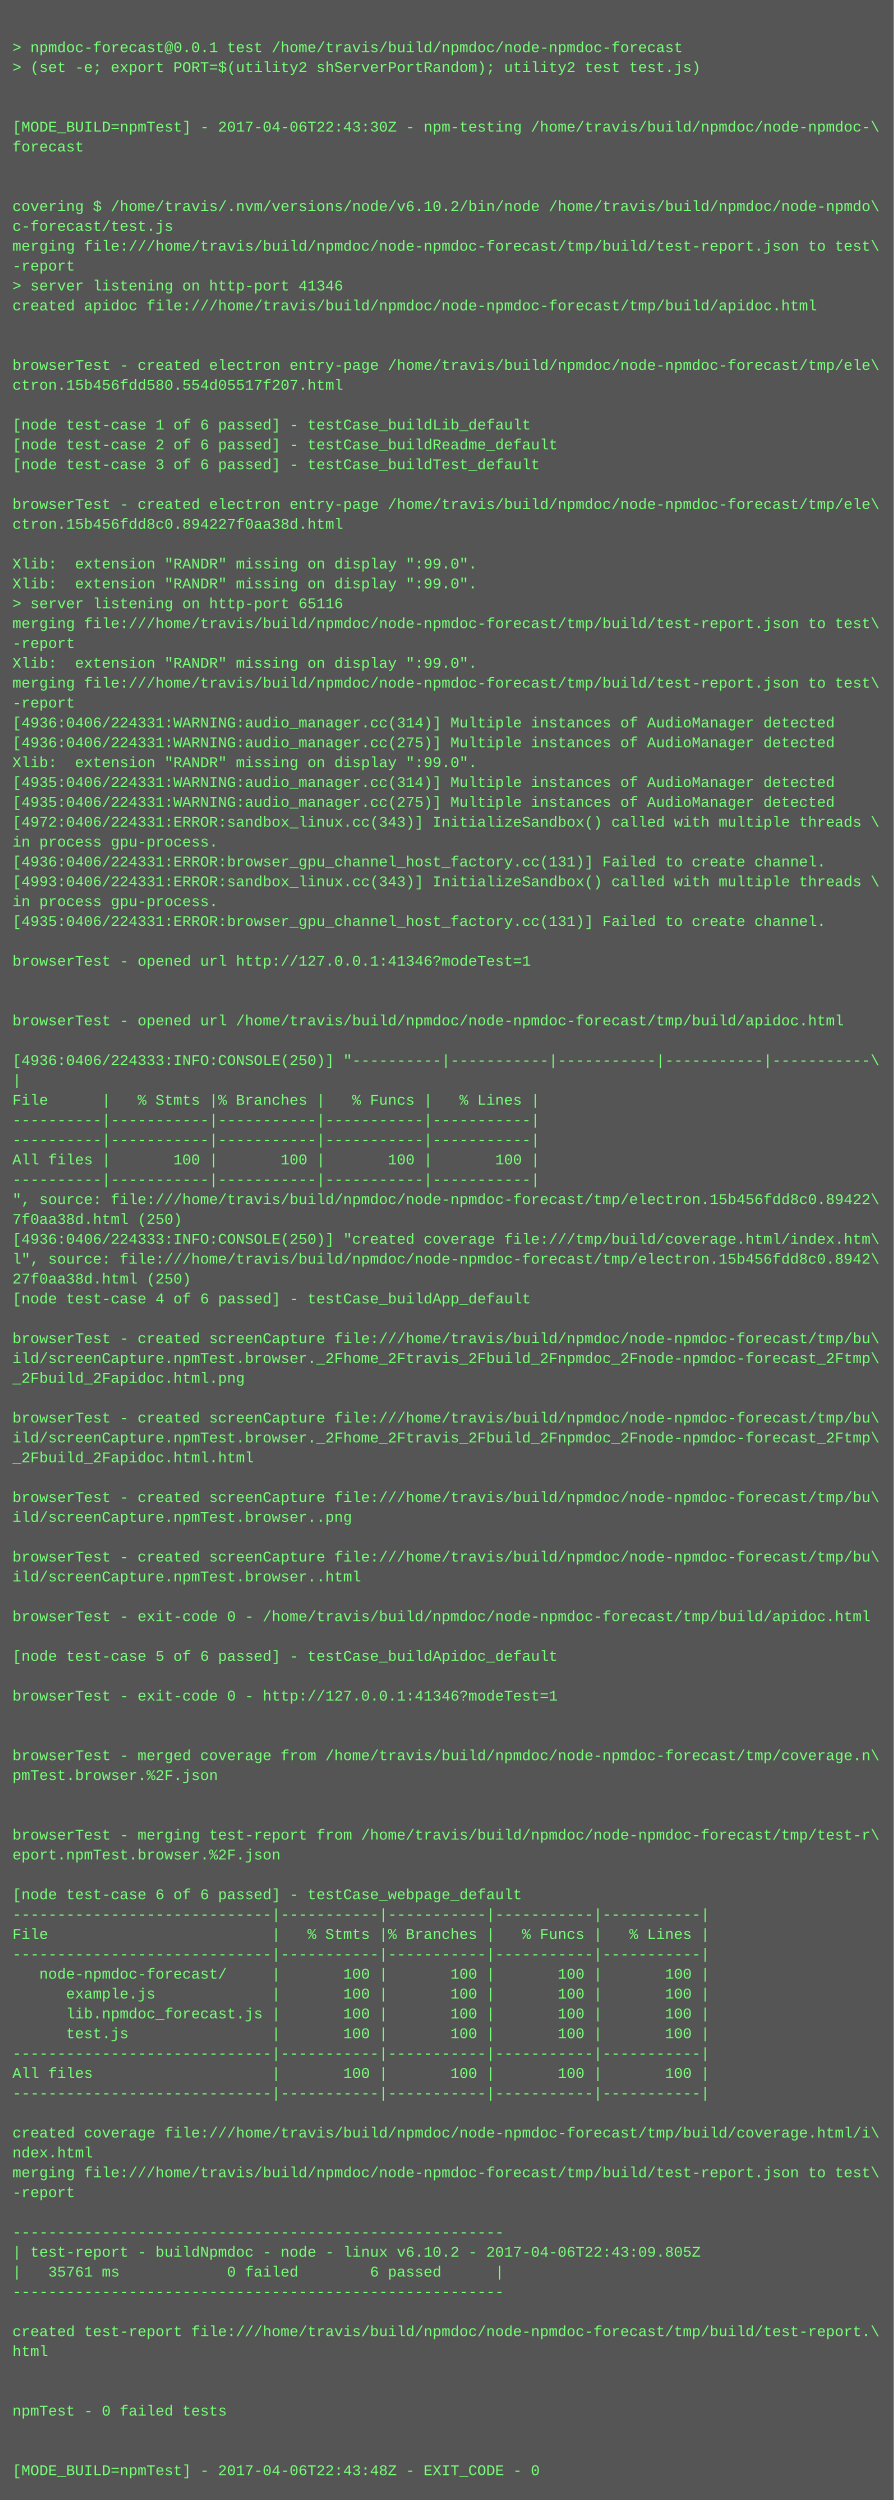
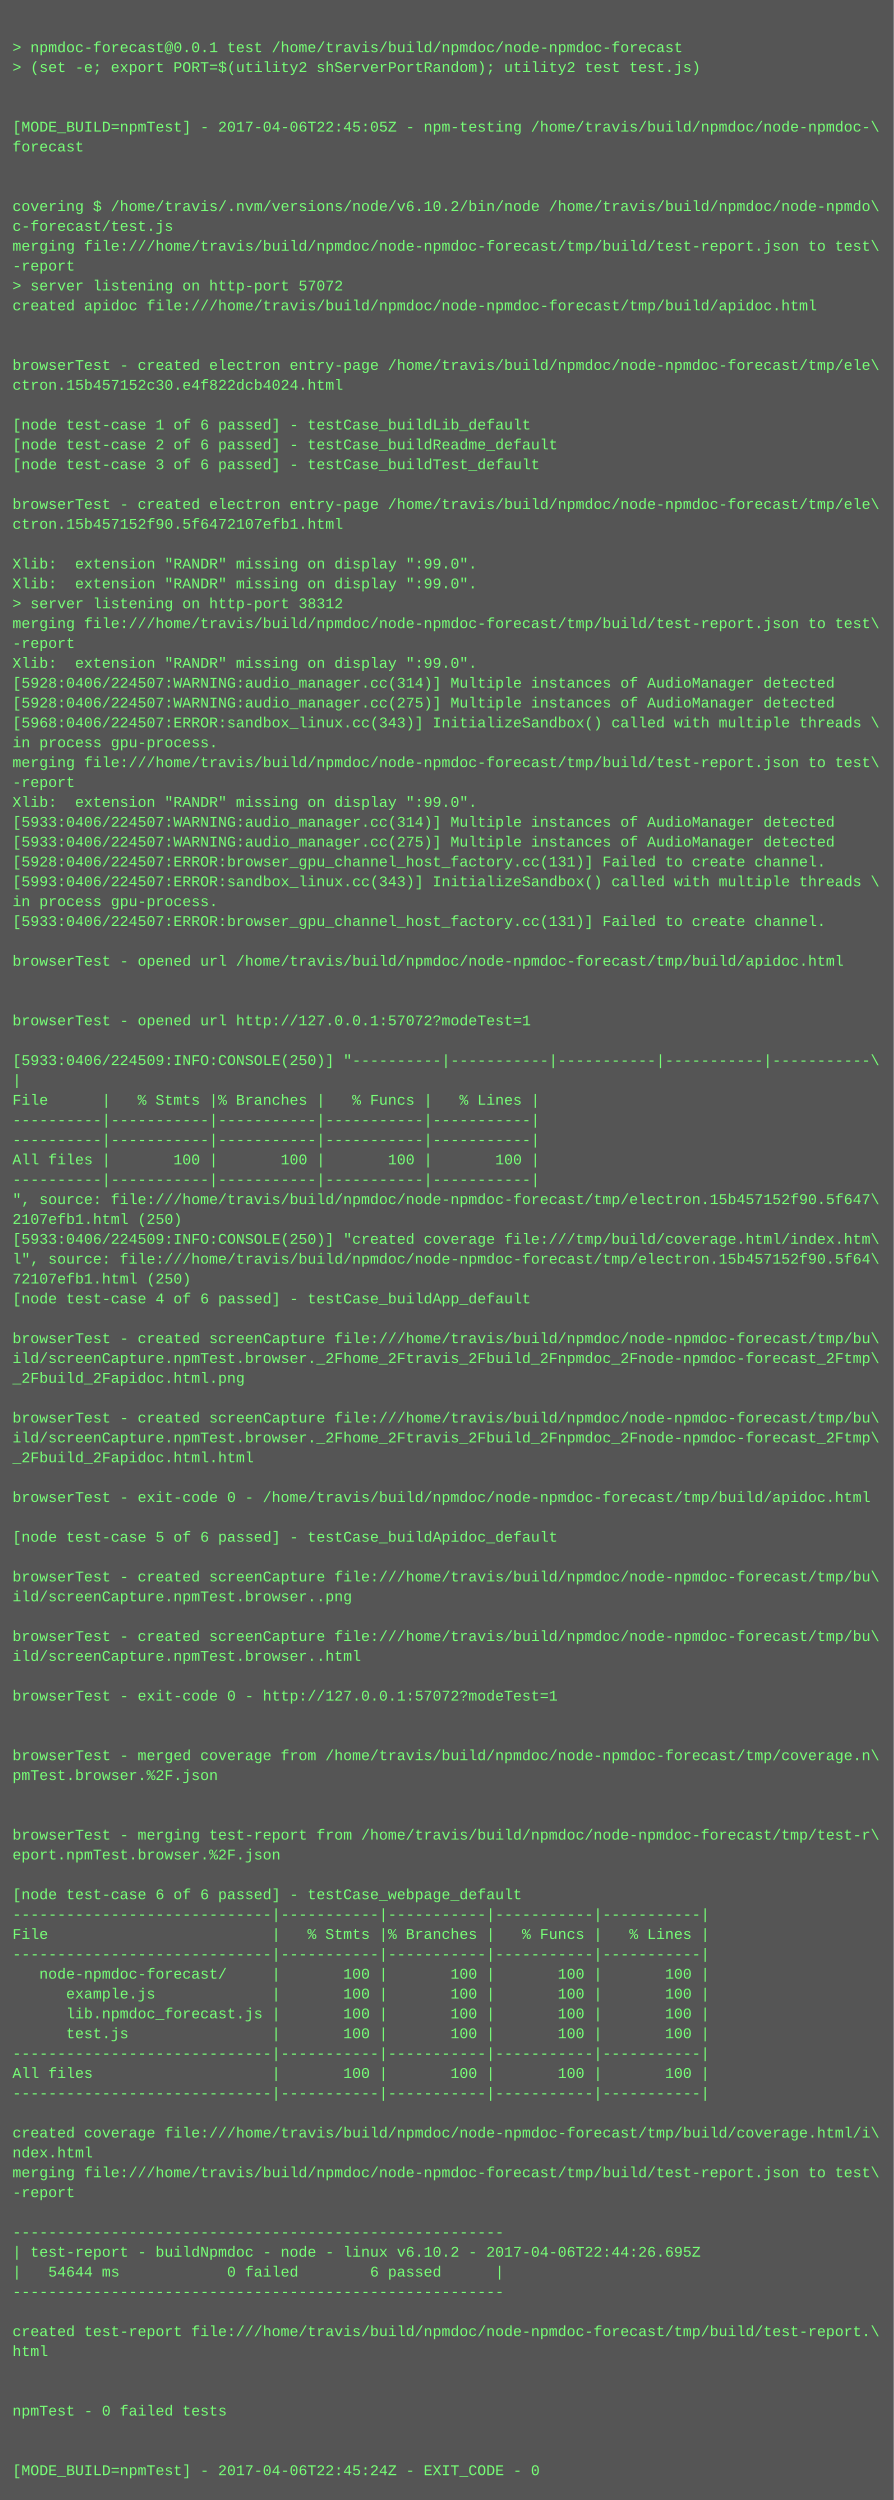
<svg xmlns="http://www.w3.org/2000/svg" height="2014" width="720">
  <rect height="2014" fill="#555" width="720" />
  <text fill="#7f7" font-family="Courier New" font-size="12" xml:space="preserve">
    <tspan x="10" y="26" />
    <tspan x="10" y="42">&gt; npmdoc-forecast@0.0.1 test /home/travis/build/npmdoc/node-npmdoc-forecast</tspan>
    <tspan x="10" y="58">&gt; (set -e; export PORT=$(utility2 shServerPortRandom); utility2 test test.js)</tspan>
    <tspan x="10" y="74" />
    <tspan x="10" y="90" />
-     <tspan x="10" y="106">[MODE_BUILD=npmTest] - 2017-04-06T22:43:30Z - npm-testing /home/travis/build/npmdoc/node-npmdoc-\</tspan>
+     <tspan x="10" y="106">[MODE_BUILD=npmTest] - 2017-04-06T22:45:05Z - npm-testing /home/travis/build/npmdoc/node-npmdoc-\</tspan>
    <tspan x="10" y="122">forecast</tspan>
    <tspan x="10" y="138" />
    <tspan x="10" y="154" />
    <tspan x="10" y="170">covering $ /home/travis/.nvm/versions/node/v6.10.2/bin/node /home/travis/build/npmdoc/node-npmdo\</tspan>
    <tspan x="10" y="186">c-forecast/test.js</tspan>
    <tspan x="10" y="202">merging file:///home/travis/build/npmdoc/node-npmdoc-forecast/tmp/build/test-report.json to test\</tspan>
    <tspan x="10" y="218">-report</tspan>
-     <tspan x="10" y="234">&gt; server listening on http-port 41346</tspan>
+     <tspan x="10" y="234">&gt; server listening on http-port 57072</tspan>
    <tspan x="10" y="250">created apidoc file:///home/travis/build/npmdoc/node-npmdoc-forecast/tmp/build/apidoc.html</tspan>
    <tspan x="10" y="266" />
    <tspan x="10" y="282" />
    <tspan x="10" y="298">browserTest - created electron entry-page /home/travis/build/npmdoc/node-npmdoc-forecast/tmp/ele\</tspan>
-     <tspan x="10" y="314">ctron.15b456fdd580.554d05517f207.html</tspan>
+     <tspan x="10" y="314">ctron.15b457152c30.e4f822dcb4024.html</tspan>
    <tspan x="10" y="330" />
    <tspan x="10" y="346">[node test-case 1 of 6 passed] - testCase_buildLib_default</tspan>
    <tspan x="10" y="362">[node test-case 2 of 6 passed] - testCase_buildReadme_default</tspan>
    <tspan x="10" y="378">[node test-case 3 of 6 passed] - testCase_buildTest_default</tspan>
    <tspan x="10" y="394" />
    <tspan x="10" y="410">browserTest - created electron entry-page /home/travis/build/npmdoc/node-npmdoc-forecast/tmp/ele\</tspan>
-     <tspan x="10" y="426">ctron.15b456fdd8c0.894227f0aa38d.html</tspan>
+     <tspan x="10" y="426">ctron.15b457152f90.5f6472107efb1.html</tspan>
    <tspan x="10" y="442" />
    <tspan x="10" y="458">Xlib:  extension "RANDR" missing on display ":99.0".</tspan>
    <tspan x="10" y="474">Xlib:  extension "RANDR" missing on display ":99.0".</tspan>
-     <tspan x="10" y="490">&gt; server listening on http-port 65116</tspan>
+     <tspan x="10" y="490">&gt; server listening on http-port 38312</tspan>
    <tspan x="10" y="506">merging file:///home/travis/build/npmdoc/node-npmdoc-forecast/tmp/build/test-report.json to test\</tspan>
    <tspan x="10" y="522">-report</tspan>
    <tspan x="10" y="538">Xlib:  extension "RANDR" missing on display ":99.0".</tspan>
-     <tspan x="10" y="554">merging file:///home/travis/build/npmdoc/node-npmdoc-forecast/tmp/build/test-report.json to test\</tspan>
-     <tspan x="10" y="570">-report</tspan>
-     <tspan x="10" y="586">[4936:0406/224331:WARNING:audio_manager.cc(314)] Multiple instances of AudioManager detected</tspan>
-     <tspan x="10" y="602">[4936:0406/224331:WARNING:audio_manager.cc(275)] Multiple instances of AudioManager detected</tspan>
-     <tspan x="10" y="618">Xlib:  extension "RANDR" missing on display ":99.0".</tspan>
-     <tspan x="10" y="634">[4935:0406/224331:WARNING:audio_manager.cc(314)] Multiple instances of AudioManager detected</tspan>
-     <tspan x="10" y="650">[4935:0406/224331:WARNING:audio_manager.cc(275)] Multiple instances of AudioManager detected</tspan>
-     <tspan x="10" y="666">[4972:0406/224331:ERROR:sandbox_linux.cc(343)] InitializeSandbox() called with multiple threads \</tspan>
-     <tspan x="10" y="682">in process gpu-process. </tspan>
-     <tspan x="10" y="698">[4936:0406/224331:ERROR:browser_gpu_channel_host_factory.cc(131)] Failed to create channel.</tspan>
-     <tspan x="10" y="714">[4993:0406/224331:ERROR:sandbox_linux.cc(343)] InitializeSandbox() called with multiple threads \</tspan>
+     <tspan x="10" y="554">[5928:0406/224507:WARNING:audio_manager.cc(314)] Multiple instances of AudioManager detected</tspan>
+     <tspan x="10" y="570">[5928:0406/224507:WARNING:audio_manager.cc(275)] Multiple instances of AudioManager detected</tspan>
+     <tspan x="10" y="586">[5968:0406/224507:ERROR:sandbox_linux.cc(343)] InitializeSandbox() called with multiple threads \</tspan>
+     <tspan x="10" y="602">in process gpu-process. </tspan>
+     <tspan x="10" y="618">merging file:///home/travis/build/npmdoc/node-npmdoc-forecast/tmp/build/test-report.json to test\</tspan>
+     <tspan x="10" y="634">-report</tspan>
+     <tspan x="10" y="650">Xlib:  extension "RANDR" missing on display ":99.0".</tspan>
+     <tspan x="10" y="666">[5933:0406/224507:WARNING:audio_manager.cc(314)] Multiple instances of AudioManager detected</tspan>
+     <tspan x="10" y="682">[5933:0406/224507:WARNING:audio_manager.cc(275)] Multiple instances of AudioManager detected</tspan>
+     <tspan x="10" y="698">[5928:0406/224507:ERROR:browser_gpu_channel_host_factory.cc(131)] Failed to create channel.</tspan>
+     <tspan x="10" y="714">[5993:0406/224507:ERROR:sandbox_linux.cc(343)] InitializeSandbox() called with multiple threads \</tspan>
    <tspan x="10" y="730">in process gpu-process. </tspan>
-     <tspan x="10" y="746">[4935:0406/224331:ERROR:browser_gpu_channel_host_factory.cc(131)] Failed to create channel.</tspan>
+     <tspan x="10" y="746">[5933:0406/224507:ERROR:browser_gpu_channel_host_factory.cc(131)] Failed to create channel.</tspan>
    <tspan x="10" y="762" />
-     <tspan x="10" y="778">browserTest - opened url http://127.0.0.1:41346?modeTest=1</tspan>
+     <tspan x="10" y="778">browserTest - opened url /home/travis/build/npmdoc/node-npmdoc-forecast/tmp/build/apidoc.html</tspan>
    <tspan x="10" y="794" />
    <tspan x="10" y="810" />
-     <tspan x="10" y="826">browserTest - opened url /home/travis/build/npmdoc/node-npmdoc-forecast/tmp/build/apidoc.html</tspan>
+     <tspan x="10" y="826">browserTest - opened url http://127.0.0.1:57072?modeTest=1</tspan>
    <tspan x="10" y="842" />
-     <tspan x="10" y="858">[4936:0406/224333:INFO:CONSOLE(250)] "----------|-----------|-----------|-----------|-----------\</tspan>
+     <tspan x="10" y="858">[5933:0406/224509:INFO:CONSOLE(250)] "----------|-----------|-----------|-----------|-----------\</tspan>
    <tspan x="10" y="874">|</tspan>
    <tspan x="10" y="890">File      |   % Stmts |% Branches |   % Funcs |   % Lines |</tspan>
    <tspan x="10" y="906">----------|-----------|-----------|-----------|-----------|</tspan>
    <tspan x="10" y="922">----------|-----------|-----------|-----------|-----------|</tspan>
    <tspan x="10" y="938">All files |       100 |       100 |       100 |       100 |</tspan>
    <tspan x="10" y="954">----------|-----------|-----------|-----------|-----------|</tspan>
-     <tspan x="10" y="970">", source: file:///home/travis/build/npmdoc/node-npmdoc-forecast/tmp/electron.15b456fdd8c0.89422\</tspan>
-     <tspan x="10" y="986">7f0aa38d.html (250)</tspan>
-     <tspan x="10" y="1002">[4936:0406/224333:INFO:CONSOLE(250)] "created coverage file:///tmp/build/coverage.html/index.htm\</tspan>
-     <tspan x="10" y="1018">l", source: file:///home/travis/build/npmdoc/node-npmdoc-forecast/tmp/electron.15b456fdd8c0.8942\</tspan>
-     <tspan x="10" y="1034">27f0aa38d.html (250)</tspan>
+     <tspan x="10" y="970">", source: file:///home/travis/build/npmdoc/node-npmdoc-forecast/tmp/electron.15b457152f90.5f647\</tspan>
+     <tspan x="10" y="986">2107efb1.html (250)</tspan>
+     <tspan x="10" y="1002">[5933:0406/224509:INFO:CONSOLE(250)] "created coverage file:///tmp/build/coverage.html/index.htm\</tspan>
+     <tspan x="10" y="1018">l", source: file:///home/travis/build/npmdoc/node-npmdoc-forecast/tmp/electron.15b457152f90.5f64\</tspan>
+     <tspan x="10" y="1034">72107efb1.html (250)</tspan>
    <tspan x="10" y="1050">[node test-case 4 of 6 passed] - testCase_buildApp_default</tspan>
    <tspan x="10" y="1066" />
    <tspan x="10" y="1082">browserTest - created screenCapture file:///home/travis/build/npmdoc/node-npmdoc-forecast/tmp/bu\</tspan>
    <tspan x="10" y="1098">ild/screenCapture.npmTest.browser._2Fhome_2Ftravis_2Fbuild_2Fnpmdoc_2Fnode-npmdoc-forecast_2Ftmp\</tspan>
    <tspan x="10" y="1114">_2Fbuild_2Fapidoc.html.png</tspan>
    <tspan x="10" y="1130" />
    <tspan x="10" y="1146">browserTest - created screenCapture file:///home/travis/build/npmdoc/node-npmdoc-forecast/tmp/bu\</tspan>
    <tspan x="10" y="1162">ild/screenCapture.npmTest.browser._2Fhome_2Ftravis_2Fbuild_2Fnpmdoc_2Fnode-npmdoc-forecast_2Ftmp\</tspan>
    <tspan x="10" y="1178">_2Fbuild_2Fapidoc.html.html</tspan>
    <tspan x="10" y="1194" />
-     <tspan x="10" y="1210">browserTest - created screenCapture file:///home/travis/build/npmdoc/node-npmdoc-forecast/tmp/bu\</tspan>
-     <tspan x="10" y="1226">ild/screenCapture.npmTest.browser..png</tspan>
-     <tspan x="10" y="1242" />
-     <tspan x="10" y="1258">browserTest - created screenCapture file:///home/travis/build/npmdoc/node-npmdoc-forecast/tmp/bu\</tspan>
-     <tspan x="10" y="1274">ild/screenCapture.npmTest.browser..html</tspan>
-     <tspan x="10" y="1290" />
-     <tspan x="10" y="1306">browserTest - exit-code 0 - /home/travis/build/npmdoc/node-npmdoc-forecast/tmp/build/apidoc.html</tspan>
-     <tspan x="10" y="1322" />
-     <tspan x="10" y="1338">[node test-case 5 of 6 passed] - testCase_buildApidoc_default</tspan>
+     <tspan x="10" y="1210">browserTest - exit-code 0 - /home/travis/build/npmdoc/node-npmdoc-forecast/tmp/build/apidoc.html</tspan>
+     <tspan x="10" y="1226" />
+     <tspan x="10" y="1242">[node test-case 5 of 6 passed] - testCase_buildApidoc_default</tspan>
+     <tspan x="10" y="1258" />
+     <tspan x="10" y="1274">browserTest - created screenCapture file:///home/travis/build/npmdoc/node-npmdoc-forecast/tmp/bu\</tspan>
+     <tspan x="10" y="1290">ild/screenCapture.npmTest.browser..png</tspan>
+     <tspan x="10" y="1306" />
+     <tspan x="10" y="1322">browserTest - created screenCapture file:///home/travis/build/npmdoc/node-npmdoc-forecast/tmp/bu\</tspan>
+     <tspan x="10" y="1338">ild/screenCapture.npmTest.browser..html</tspan>
    <tspan x="10" y="1354" />
-     <tspan x="10" y="1370">browserTest - exit-code 0 - http://127.0.0.1:41346?modeTest=1</tspan>
+     <tspan x="10" y="1370">browserTest - exit-code 0 - http://127.0.0.1:57072?modeTest=1</tspan>
    <tspan x="10" y="1386" />
    <tspan x="10" y="1402" />
    <tspan x="10" y="1418">browserTest - merged coverage from /home/travis/build/npmdoc/node-npmdoc-forecast/tmp/coverage.n\</tspan>
    <tspan x="10" y="1434">pmTest.browser.%2F.json</tspan>
    <tspan x="10" y="1450" />
    <tspan x="10" y="1466" />
    <tspan x="10" y="1482">browserTest - merging test-report from /home/travis/build/npmdoc/node-npmdoc-forecast/tmp/test-r\</tspan>
    <tspan x="10" y="1498">eport.npmTest.browser.%2F.json</tspan>
    <tspan x="10" y="1514" />
    <tspan x="10" y="1530">[node test-case 6 of 6 passed] - testCase_webpage_default</tspan>
    <tspan x="10" y="1546">-----------------------------|-----------|-----------|-----------|-----------|</tspan>
    <tspan x="10" y="1562">File                         |   % Stmts |% Branches |   % Funcs |   % Lines |</tspan>
    <tspan x="10" y="1578">-----------------------------|-----------|-----------|-----------|-----------|</tspan>
    <tspan x="10" y="1594">   node-npmdoc-forecast/     |       100 |       100 |       100 |       100 |</tspan>
    <tspan x="10" y="1610">      example.js             |       100 |       100 |       100 |       100 |</tspan>
    <tspan x="10" y="1626">      lib.npmdoc_forecast.js |       100 |       100 |       100 |       100 |</tspan>
    <tspan x="10" y="1642">      test.js                |       100 |       100 |       100 |       100 |</tspan>
    <tspan x="10" y="1658">-----------------------------|-----------|-----------|-----------|-----------|</tspan>
    <tspan x="10" y="1674">All files                    |       100 |       100 |       100 |       100 |</tspan>
    <tspan x="10" y="1690">-----------------------------|-----------|-----------|-----------|-----------|</tspan>
    <tspan x="10" y="1706" />
    <tspan x="10" y="1722">created coverage file:///home/travis/build/npmdoc/node-npmdoc-forecast/tmp/build/coverage.html/i\</tspan>
    <tspan x="10" y="1738">ndex.html</tspan>
    <tspan x="10" y="1754">merging file:///home/travis/build/npmdoc/node-npmdoc-forecast/tmp/build/test-report.json to test\</tspan>
    <tspan x="10" y="1770">-report</tspan>
    <tspan x="10" y="1786" />
    <tspan x="10" y="1802">-------------------------------------------------------</tspan>
-     <tspan x="10" y="1818">| test-report - buildNpmdoc - node - linux v6.10.2 - 2017-04-06T22:43:09.805Z</tspan>
-     <tspan x="10" y="1834">|   35761 ms            0 failed        6 passed      |</tspan>
+     <tspan x="10" y="1818">| test-report - buildNpmdoc - node - linux v6.10.2 - 2017-04-06T22:44:26.695Z</tspan>
+     <tspan x="10" y="1834">|   54644 ms            0 failed        6 passed      |</tspan>
    <tspan x="10" y="1850">-------------------------------------------------------</tspan>
    <tspan x="10" y="1866" />
    <tspan x="10" y="1882">created test-report file:///home/travis/build/npmdoc/node-npmdoc-forecast/tmp/build/test-report.\</tspan>
    <tspan x="10" y="1898">html</tspan>
    <tspan x="10" y="1914" />
    <tspan x="10" y="1930" />
    <tspan x="10" y="1946">npmTest - 0 failed tests</tspan>
    <tspan x="10" y="1962" />
    <tspan x="10" y="1978" />
-     <tspan x="10" y="1994">[MODE_BUILD=npmTest] - 2017-04-06T22:43:48Z - EXIT_CODE - 0</tspan>
+     <tspan x="10" y="1994">[MODE_BUILD=npmTest] - 2017-04-06T22:45:24Z - EXIT_CODE - 0</tspan>
  </text>
</svg>
